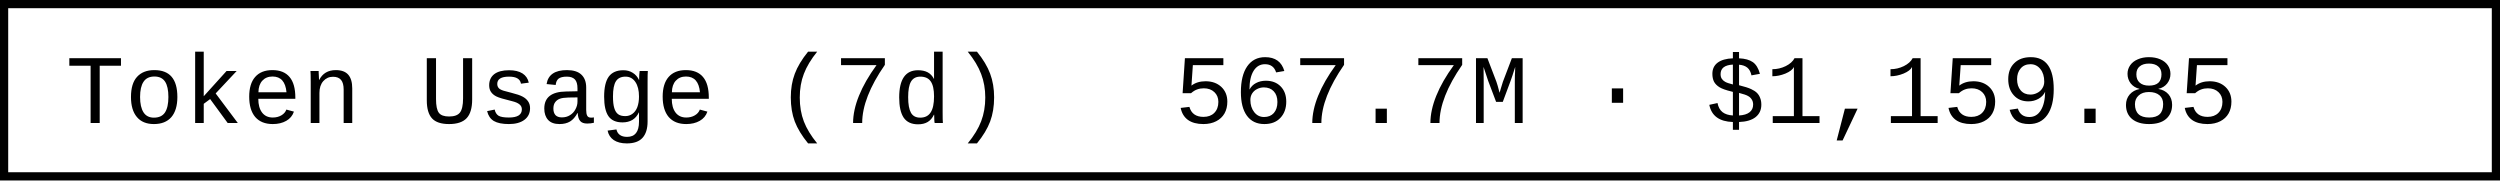
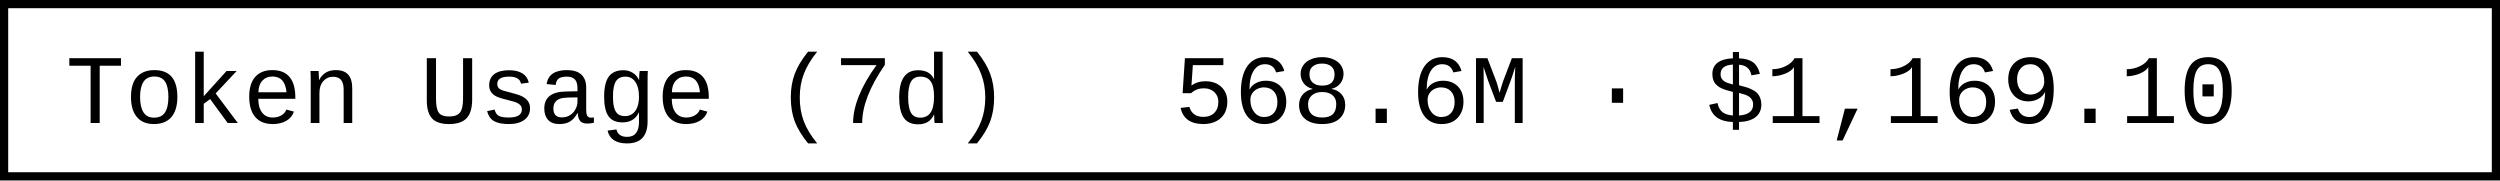
- <svg xmlns="http://www.w3.org/2000/svg" width="304.8" height="22" role="img" aria-label="Token Usage (7d): 567.7M · $1,159.85">
+ <svg xmlns="http://www.w3.org/2000/svg" width="304.8" height="22" role="img" aria-label="Token Usage (7d): 568.6M · $1,169.10">
  <rect x="0.5" y="0.5" width="303.8" height="21" fill="#fff" stroke="#000" stroke-width="1" />
  <g font-family="'Consolas','Monaco','Courier New',monospace" font-size="12" fill="#000">
    <text x="8" y="15">Token Usage (7d)</text>
-     <text x="143.2" y="15">567.7M · $1,159.85</text>
+     <text x="143.2" y="15">568.6M · $1,169.10</text>
  </g>
</svg>
